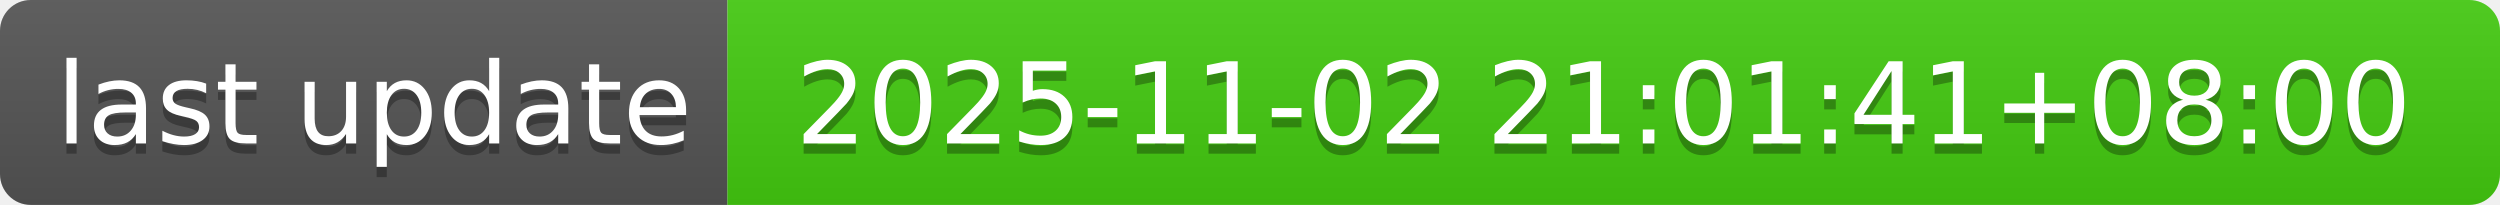
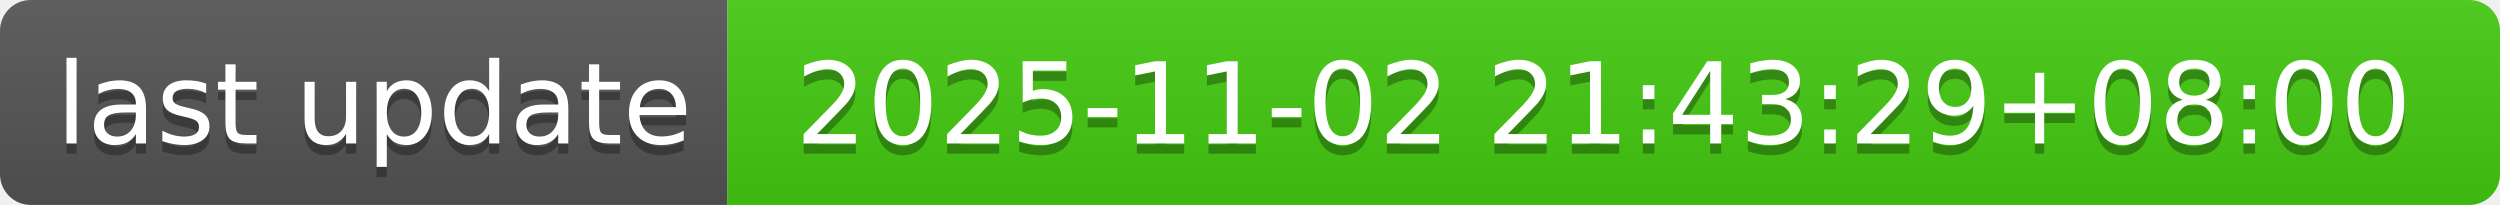
- <svg xmlns="http://www.w3.org/2000/svg" width="244" height="20" role="img" aria-label="last update: 2025-11-02 21:01:41+08:00">
+ <svg xmlns="http://www.w3.org/2000/svg" width="244" height="20" role="img" aria-label="last update: 2025-11-02 21:43:29+08:00">
  <linearGradient id="s" x2="0" y2="100%">
    <stop offset="0" stop-color="#bbb" stop-opacity=".1" />
    <stop offset="1" stop-opacity=".1" />
  </linearGradient>
  <clipPath id="r">
    <rect width="244" height="20" rx="3" fill="#fff" />
  </clipPath>
  <g clip-path="url(#r)">
    <rect width="71" height="20" fill="#555" />
    <rect x="71" width="173" height="20" fill="#4c1" />
    <rect width="244" height="20" fill="url(#s)" />
  </g>
  <g fill="#fff" text-anchor="middle" font-family="Verdana,Geneva,DejaVu Sans,sans-serif" text-rendering="geometricPrecision" font-size="110">
    <text aria-hidden="true" x="365" y="150" fill="#010101" fill-opacity=".3" transform="scale(.1)" textLength="610">last update</text>
    <text x="365" y="140" transform="scale(.1)" fill="#fff" textLength="610">last update</text>
-     <text aria-hidden="true" x="1565" y="150" fill="#010101" fill-opacity=".3" transform="scale(.1)" textLength="1630">2025-11-02 21:01:41+08:00</text>
-     <text x="1565" y="140" transform="scale(.1)" fill="#fff" textLength="1630">2025-11-02 21:01:41+08:00</text>
+     <text aria-hidden="true" x="1565" y="150" fill="#010101" fill-opacity=".3" transform="scale(.1)" textLength="1630">2025-11-02 21:43:29+08:00</text>
+     <text x="1565" y="140" transform="scale(.1)" fill="#fff" textLength="1630">2025-11-02 21:43:29+08:00</text>
  </g>
</svg>
